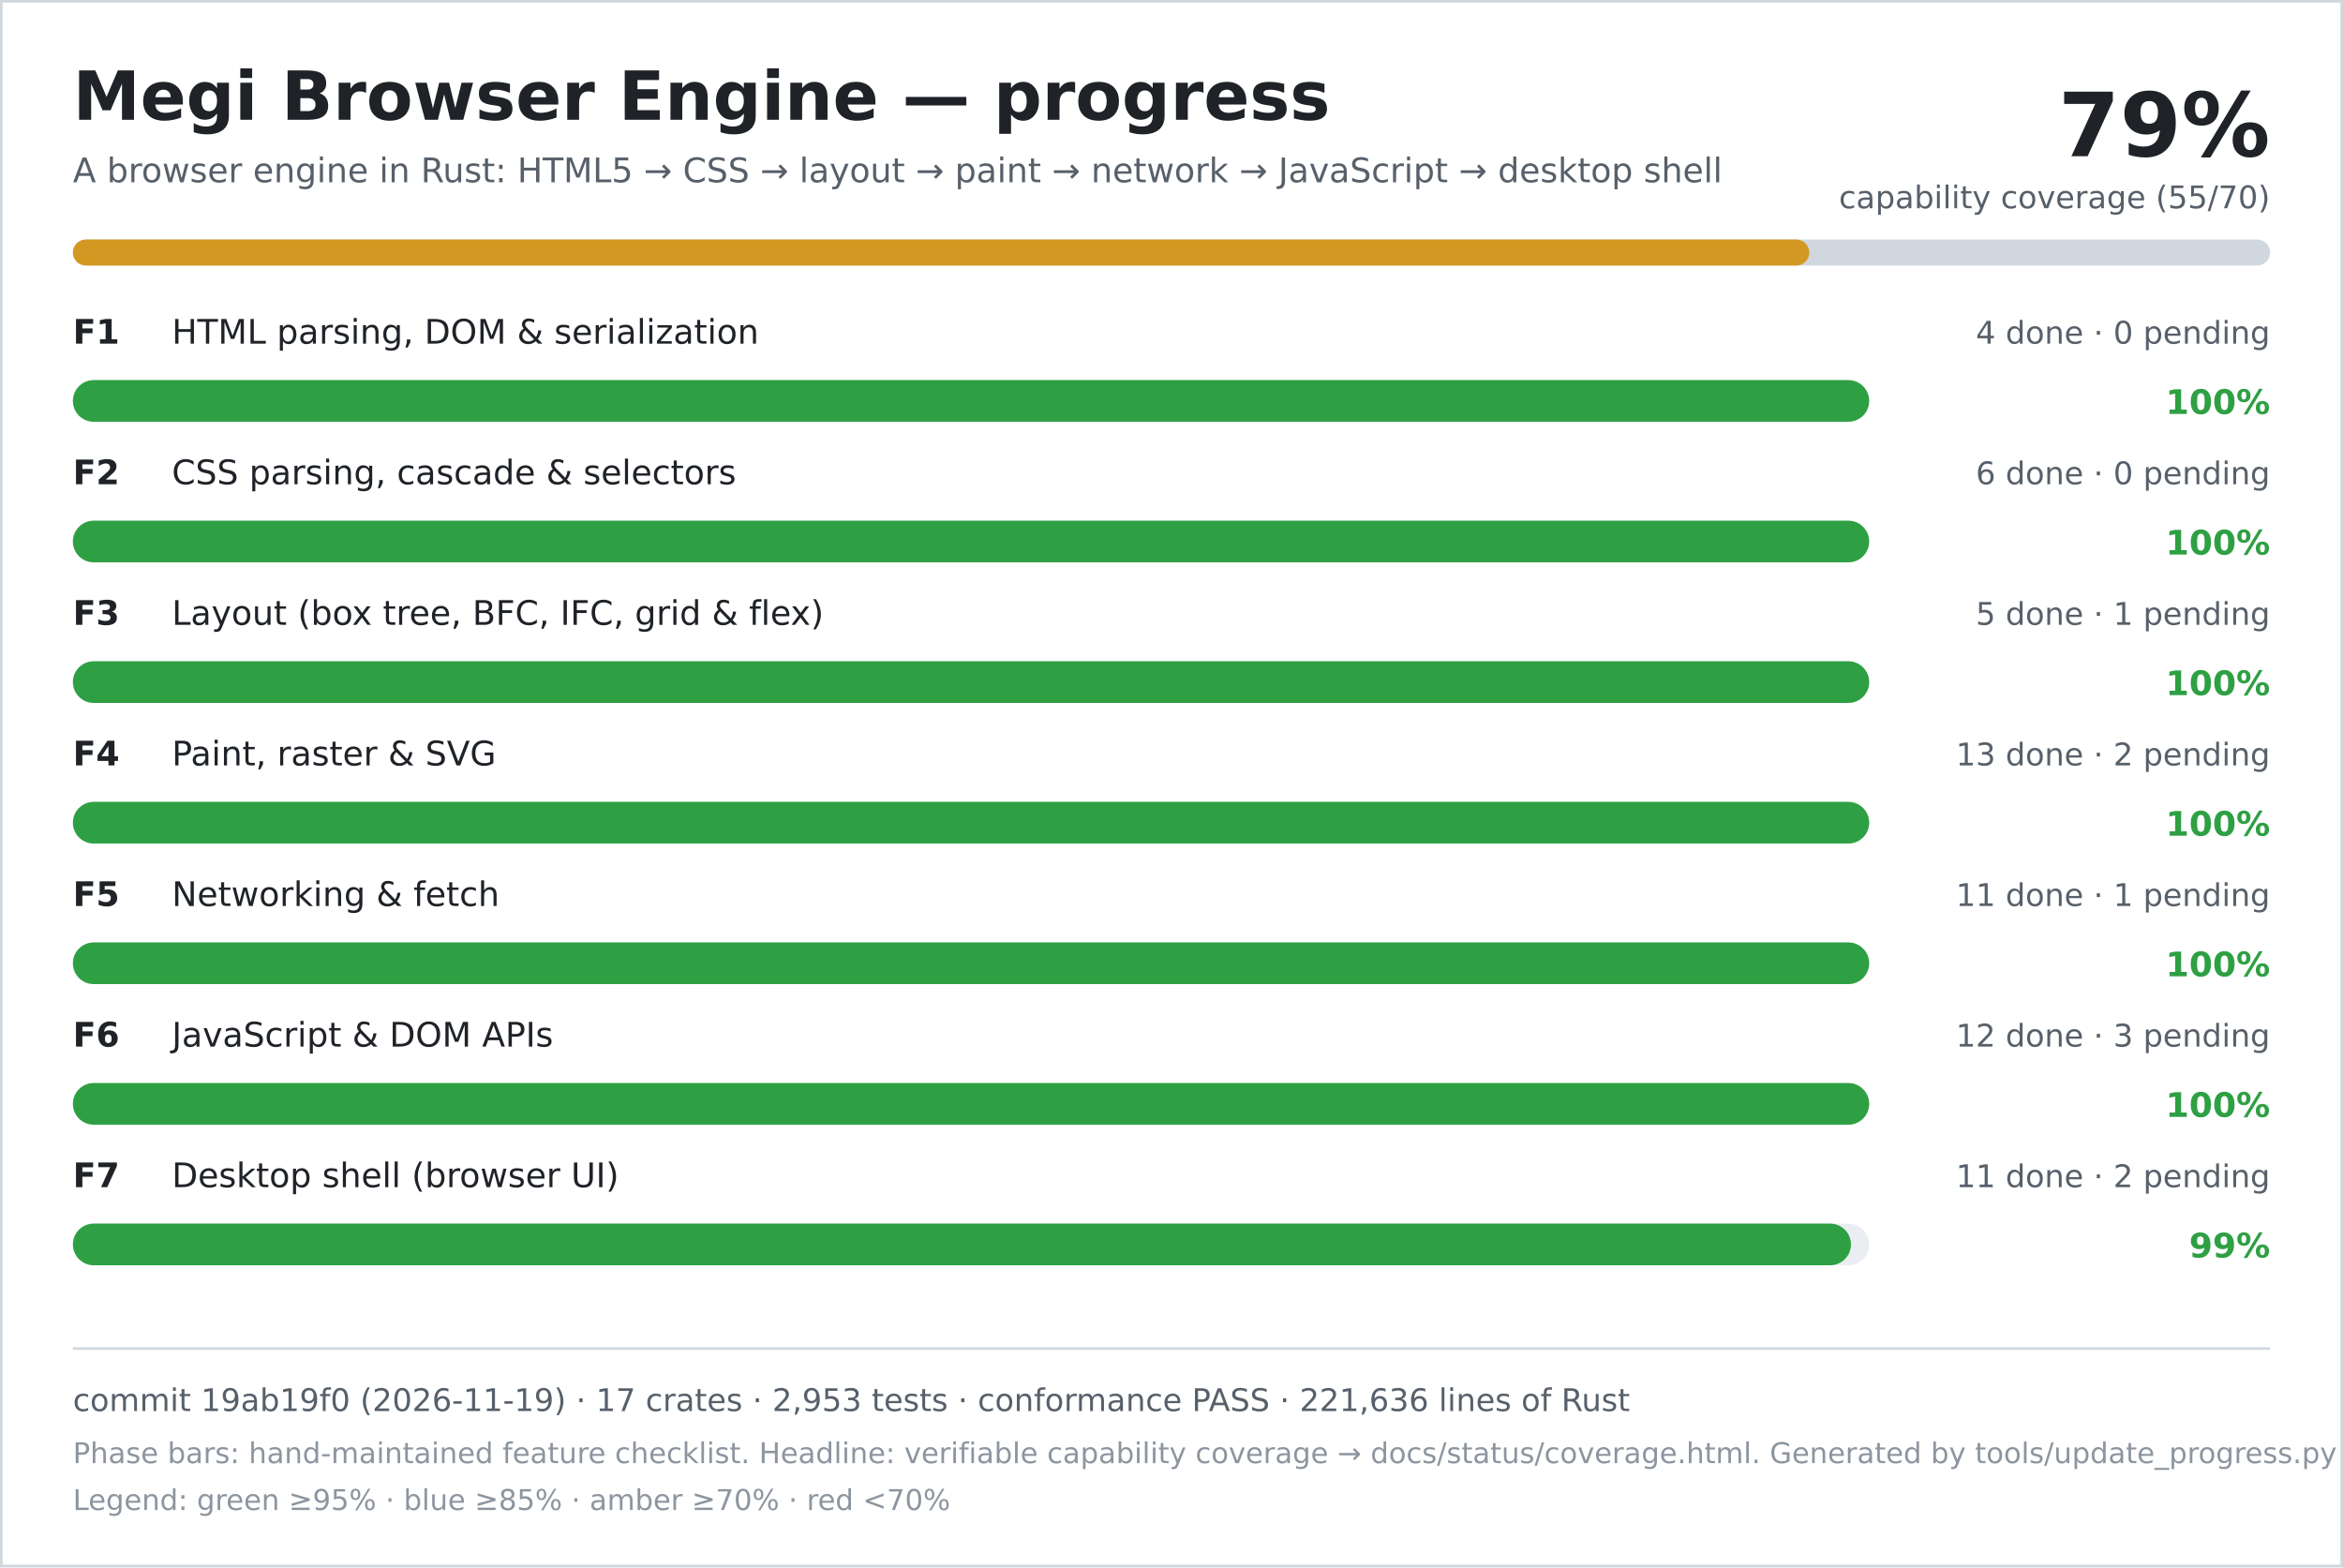
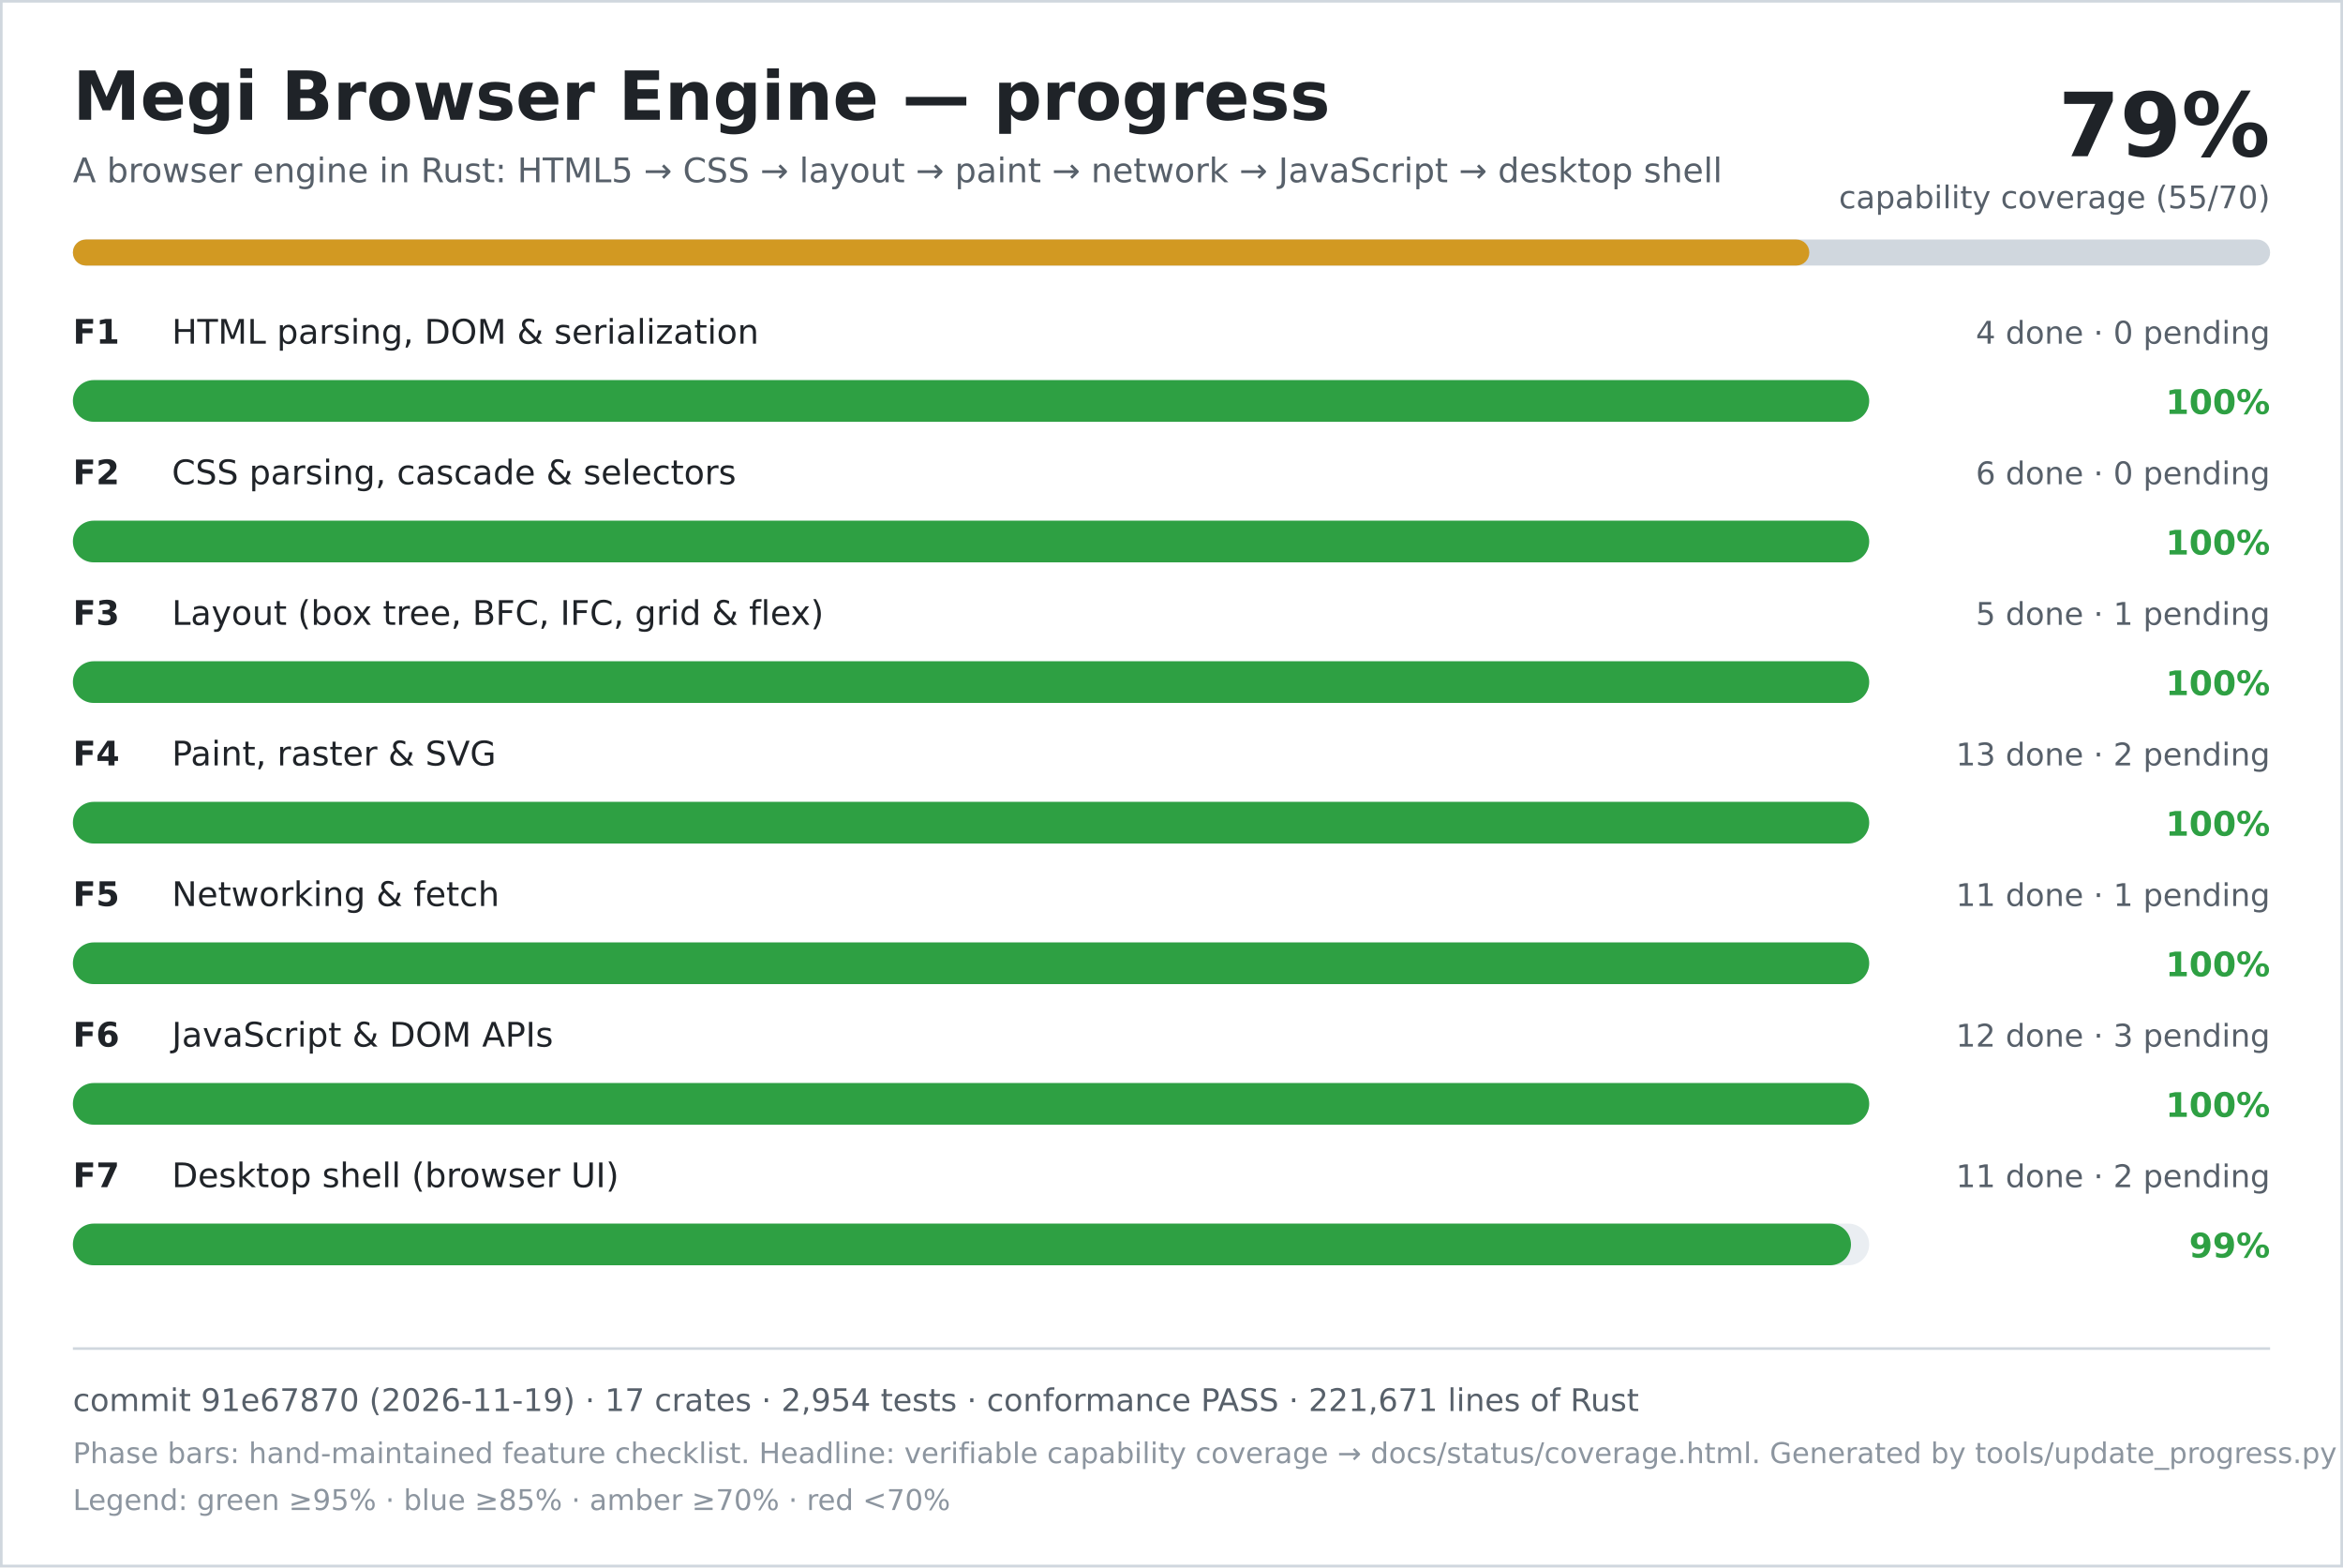
<svg xmlns="http://www.w3.org/2000/svg" width="900" height="602" viewBox="0 0 900 602" role="img" aria-labelledby="title desc">
  <rect width="900" height="602" fill="#ffffff" />
  <rect x="0.5" y="0.5" width="899" height="601" fill="none" stroke="#d0d7de" />
  <text x="28" y="46" font-family="DejaVu Sans, Verdana, sans-serif" font-size="26" font-weight="700" fill="#1f2328">Megi Browser Engine — progress</text>
  <text x="28" y="70" font-family="DejaVu Sans, Verdana, sans-serif" font-size="13" fill="#57606a">A browser engine in Rust: HTML5 → CSS → layout → paint → network → JavaScript → desktop shell</text>
  <text x="872" y="60" text-anchor="end" font-family="DejaVu Sans, Verdana, sans-serif" font-size="34" font-weight="700" fill="#1f2328">79%</text>
  <text x="872" y="80" text-anchor="end" font-family="DejaVu Sans, Verdana, sans-serif" font-size="12" fill="#57606a">capability coverage (55/70)</text>
  <rect x="28" y="92" width="844" height="10" rx="5" fill="#d0d7de" />
  <rect x="28" y="92" width="667" height="10" rx="5" fill="#d29922" />
  <text x="28" y="132" font-family="DejaVu Sans, Verdana, sans-serif" font-size="13" font-weight="700" fill="#1f2328">F1</text>
  <text x="66" y="132" font-family="DejaVu Sans, Verdana, sans-serif" font-size="13" fill="#1f2328">HTML parsing, DOM &amp; serialization</text>
  <text x="872" y="132" text-anchor="end" font-family="DejaVu Sans, Verdana, sans-serif" font-size="12" fill="#57606a">4 done · 0 pending</text>
  <rect x="28" y="146" width="690" height="16" rx="8" fill="#eaeef2" />
  <rect x="28" y="146" width="690" height="16" rx="8" fill="#2ea043" />
  <text x="872" y="159" text-anchor="end" font-family="DejaVu Sans, Verdana, sans-serif" font-size="13" font-weight="700" fill="#2ea043">100%</text>
  <text x="28" y="186" font-family="DejaVu Sans, Verdana, sans-serif" font-size="13" font-weight="700" fill="#1f2328">F2</text>
  <text x="66" y="186" font-family="DejaVu Sans, Verdana, sans-serif" font-size="13" fill="#1f2328">CSS parsing, cascade &amp; selectors</text>
  <text x="872" y="186" text-anchor="end" font-family="DejaVu Sans, Verdana, sans-serif" font-size="12" fill="#57606a">6 done · 0 pending</text>
  <rect x="28" y="200" width="690" height="16" rx="8" fill="#eaeef2" />
  <rect x="28" y="200" width="690" height="16" rx="8" fill="#2ea043" />
  <text x="872" y="213" text-anchor="end" font-family="DejaVu Sans, Verdana, sans-serif" font-size="13" font-weight="700" fill="#2ea043">100%</text>
  <text x="28" y="240" font-family="DejaVu Sans, Verdana, sans-serif" font-size="13" font-weight="700" fill="#1f2328">F3</text>
  <text x="66" y="240" font-family="DejaVu Sans, Verdana, sans-serif" font-size="13" fill="#1f2328">Layout (box tree, BFC, IFC, grid &amp; flex)</text>
  <text x="872" y="240" text-anchor="end" font-family="DejaVu Sans, Verdana, sans-serif" font-size="12" fill="#57606a">5 done · 1 pending</text>
  <rect x="28" y="254" width="690" height="16" rx="8" fill="#eaeef2" />
  <rect x="28" y="254" width="690" height="16" rx="8" fill="#2ea043" />
  <text x="872" y="267" text-anchor="end" font-family="DejaVu Sans, Verdana, sans-serif" font-size="13" font-weight="700" fill="#2ea043">100%</text>
  <text x="28" y="294" font-family="DejaVu Sans, Verdana, sans-serif" font-size="13" font-weight="700" fill="#1f2328">F4</text>
  <text x="66" y="294" font-family="DejaVu Sans, Verdana, sans-serif" font-size="13" fill="#1f2328">Paint, raster &amp; SVG</text>
  <text x="872" y="294" text-anchor="end" font-family="DejaVu Sans, Verdana, sans-serif" font-size="12" fill="#57606a">13 done · 2 pending</text>
  <rect x="28" y="308" width="690" height="16" rx="8" fill="#eaeef2" />
  <rect x="28" y="308" width="690" height="16" rx="8" fill="#2ea043" />
  <text x="872" y="321" text-anchor="end" font-family="DejaVu Sans, Verdana, sans-serif" font-size="13" font-weight="700" fill="#2ea043">100%</text>
  <text x="28" y="348" font-family="DejaVu Sans, Verdana, sans-serif" font-size="13" font-weight="700" fill="#1f2328">F5</text>
  <text x="66" y="348" font-family="DejaVu Sans, Verdana, sans-serif" font-size="13" fill="#1f2328">Networking &amp; fetch</text>
  <text x="872" y="348" text-anchor="end" font-family="DejaVu Sans, Verdana, sans-serif" font-size="12" fill="#57606a">11 done · 1 pending</text>
  <rect x="28" y="362" width="690" height="16" rx="8" fill="#eaeef2" />
  <rect x="28" y="362" width="690" height="16" rx="8" fill="#2ea043" />
  <text x="872" y="375" text-anchor="end" font-family="DejaVu Sans, Verdana, sans-serif" font-size="13" font-weight="700" fill="#2ea043">100%</text>
  <text x="28" y="402" font-family="DejaVu Sans, Verdana, sans-serif" font-size="13" font-weight="700" fill="#1f2328">F6</text>
  <text x="66" y="402" font-family="DejaVu Sans, Verdana, sans-serif" font-size="13" fill="#1f2328">JavaScript &amp; DOM APIs</text>
  <text x="872" y="402" text-anchor="end" font-family="DejaVu Sans, Verdana, sans-serif" font-size="12" fill="#57606a">12 done · 3 pending</text>
  <rect x="28" y="416" width="690" height="16" rx="8" fill="#eaeef2" />
  <rect x="28" y="416" width="690" height="16" rx="8" fill="#2ea043" />
  <text x="872" y="429" text-anchor="end" font-family="DejaVu Sans, Verdana, sans-serif" font-size="13" font-weight="700" fill="#2ea043">100%</text>
  <text x="28" y="456" font-family="DejaVu Sans, Verdana, sans-serif" font-size="13" font-weight="700" fill="#1f2328">F7</text>
  <text x="66" y="456" font-family="DejaVu Sans, Verdana, sans-serif" font-size="13" fill="#1f2328">Desktop shell (browser UI)</text>
  <text x="872" y="456" text-anchor="end" font-family="DejaVu Sans, Verdana, sans-serif" font-size="12" fill="#57606a">11 done · 2 pending</text>
  <rect x="28" y="470" width="690" height="16" rx="8" fill="#eaeef2" />
  <rect x="28" y="470" width="683" height="16" rx="8" fill="#2ea043" />
  <text x="872" y="483" text-anchor="end" font-family="DejaVu Sans, Verdana, sans-serif" font-size="13" font-weight="700" fill="#2ea043">99%</text>
  <line x1="28" y1="518" x2="872" y2="518" stroke="#d0d7de" />
-   <text x="28" y="542" font-family="DejaVu Sans, Verdana, sans-serif" font-size="12" fill="#57606a">commit 19ab19f0 (2026-11-19) · 17 crates · 2,953 tests · conformance PASS · 221,636 lines of Rust</text>
+   <text x="28" y="542" font-family="DejaVu Sans, Verdana, sans-serif" font-size="12" fill="#57606a">commit 91e67870 (2026-11-19) · 17 crates · 2,954 tests · conformance PASS · 221,671 lines of Rust</text>
  <text x="28" y="562" font-family="DejaVu Sans, Verdana, sans-serif" font-size="11" fill="#8c959f">Phase bars: hand-maintained feature checklist. Headline: verifiable capability coverage → docs/status/coverage.html. Generated by tools/update_progress.py — do not edit.</text>
  <text x="28" y="580" font-family="DejaVu Sans, Verdana, sans-serif" font-size="11" fill="#8c959f">Legend: green ≥95% · blue ≥85% · amber ≥70% · red &lt;70%</text>
</svg>
